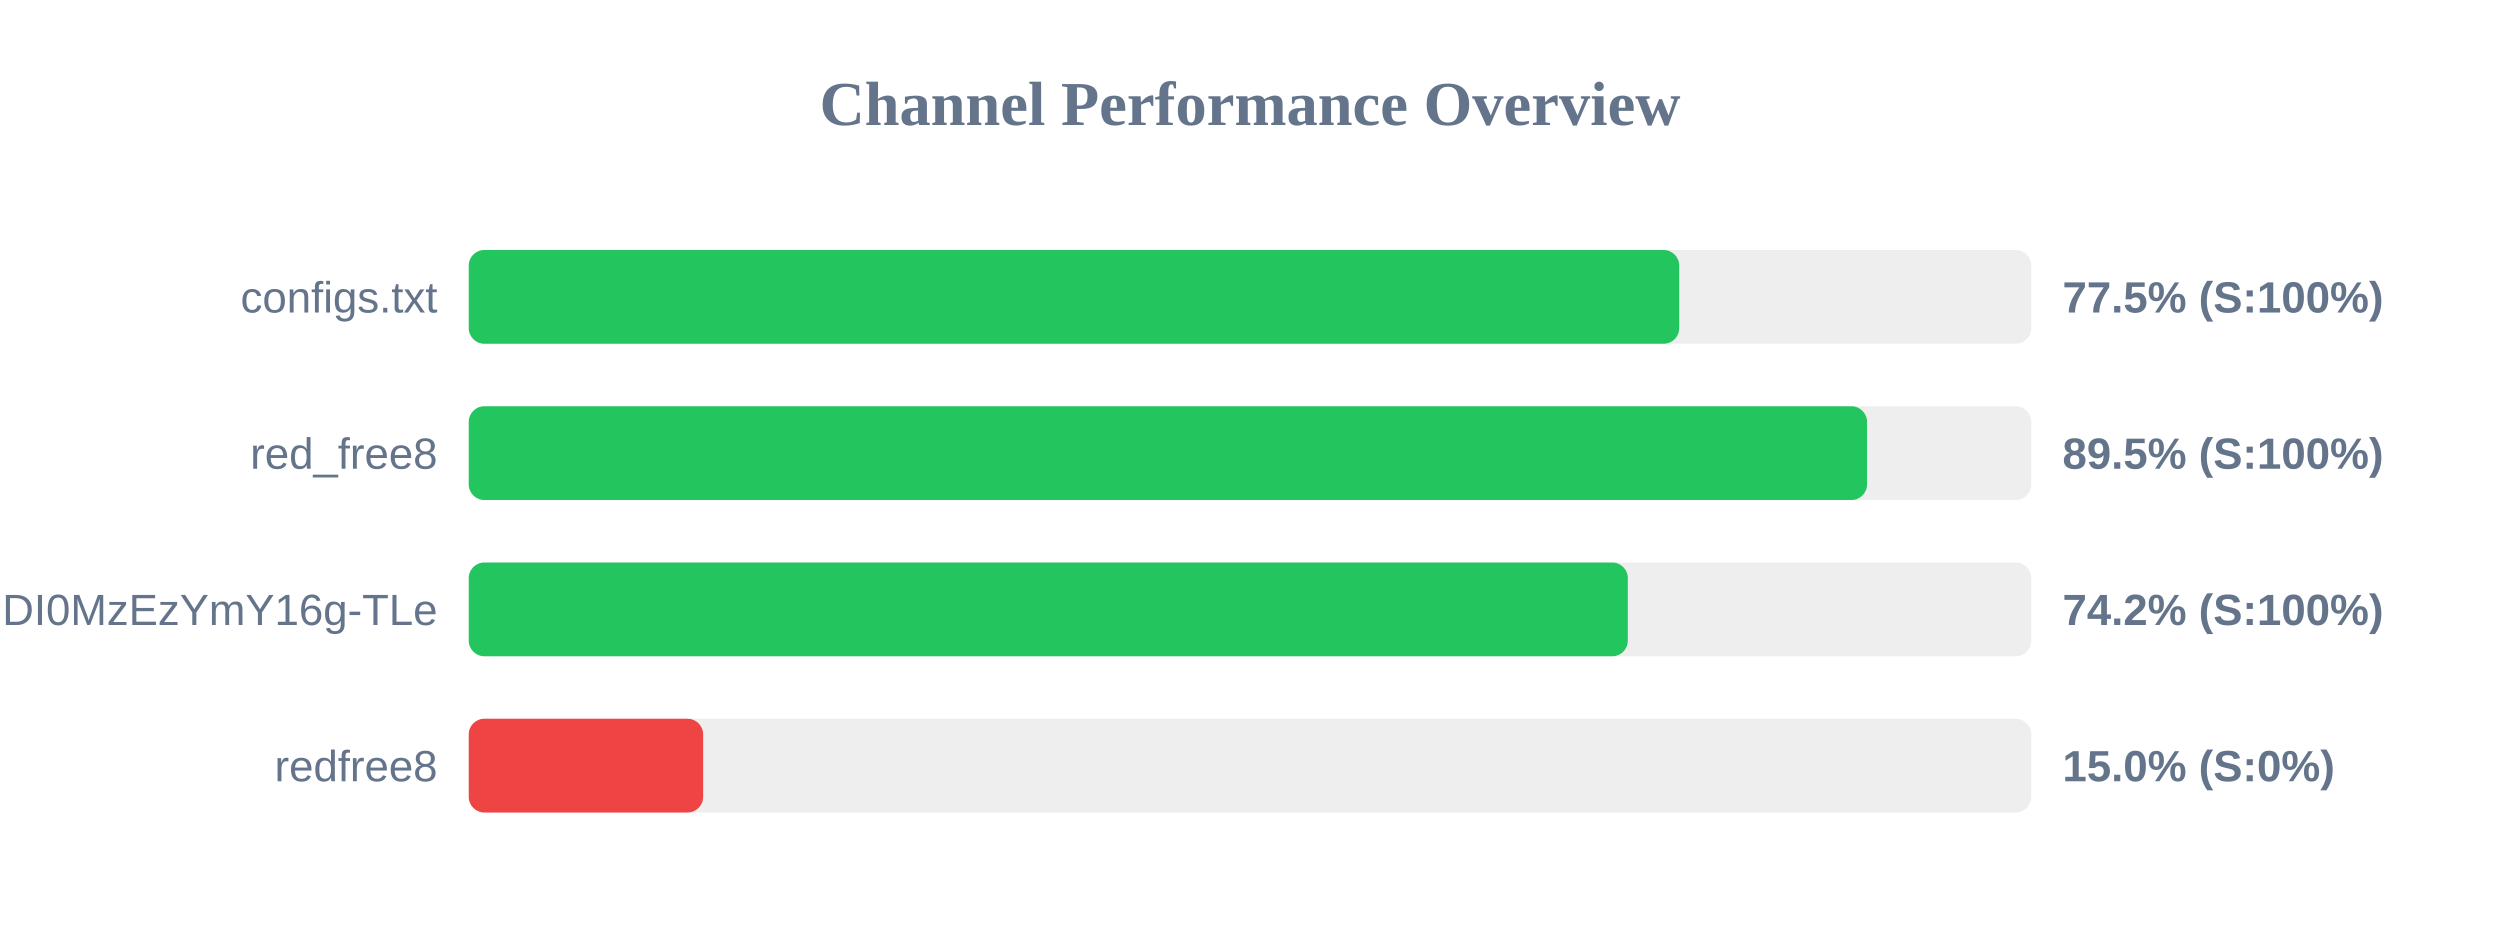
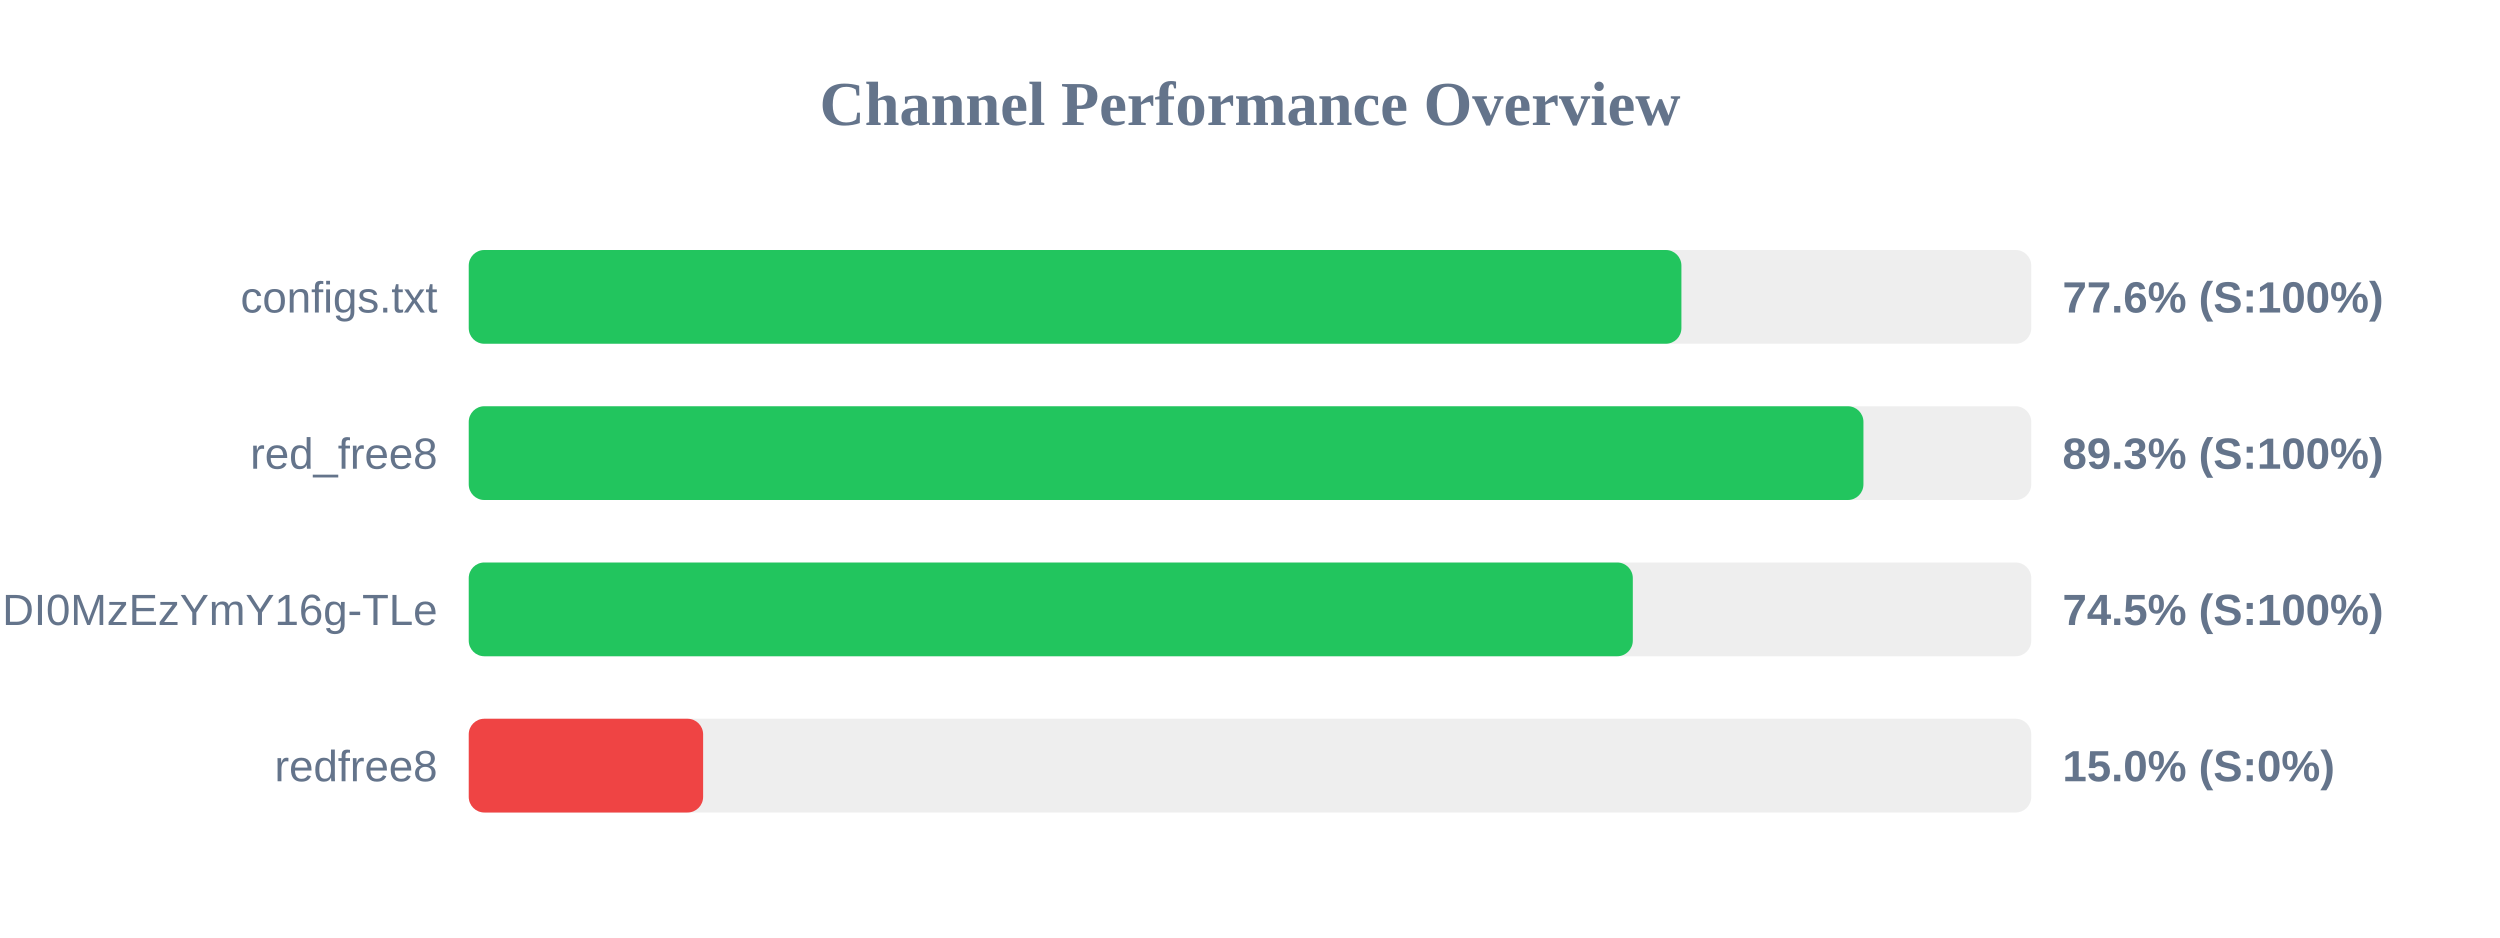
<svg xmlns="http://www.w3.org/2000/svg" width="800" height="300" version="1.1">
  <style>
        .row { font: 14px Arial; fill: #64748b; }
        .score { font: bold 14px Arial; fill: #64748b; }
    </style>
  <text x="400" y="40" text-anchor="middle" font-size="20px" font-weight="bold" fill="#64748b">Channel Performance Overview</text>
  <rect x="150" y="80" width="500" height="30" fill="#eee" rx="5" />
-   <rect x="150" y="80" width="387.35" height="30" fill="#22c55e" rx="5" />
+   <rect x="150" y="80" width="388.05" height="30" fill="#22c55e" rx="5" />
  <text x="140" y="100" text-anchor="end" class="row">configs.txt</text>
-   <text x="660" y="100" text-anchor="start" class="score">77.5% (S:100%)</text>
+   <text x="660" y="100" text-anchor="start" class="score">77.6% (S:100%)</text>
  <rect x="150" y="130" width="500" height="30" fill="#eee" rx="5" />
-   <rect x="150" y="130" width="447.45" height="30" fill="#22c55e" rx="5" />
+   <rect x="150" y="130" width="446.3" height="30" fill="#22c55e" rx="5" />
  <text x="140" y="150" text-anchor="end" class="row">red_free8</text>
-   <text x="660" y="150" text-anchor="start" class="score">89.5% (S:100%)</text>
+   <text x="660" y="150" text-anchor="start" class="score">89.3% (S:100%)</text>
  <rect x="150" y="180" width="500" height="30" fill="#eee" rx="5" />
-   <rect x="150" y="180" width="370.9" height="30" fill="#22c55e" rx="5" />
+   <rect x="150" y="180" width="372.5" height="30" fill="#22c55e" rx="5" />
  <text x="140" y="200" text-anchor="end" class="row">NjEzODY1NDgyOCwxNzQ1NDI0MzEzYmY16g-TLe</text>
-   <text x="660" y="200" text-anchor="start" class="score">74.2% (S:100%)</text>
+   <text x="660" y="200" text-anchor="start" class="score">74.5% (S:100%)</text>
  <rect x="150" y="230" width="500" height="30" fill="#eee" rx="5" />
  <rect x="150" y="230" width="75.0" height="30" fill="#ef4444" rx="5" />
  <text x="140" y="250" text-anchor="end" class="row">redfree8</text>
  <text x="660" y="250" text-anchor="start" class="score">15.0% (S:0%)</text>
</svg>
